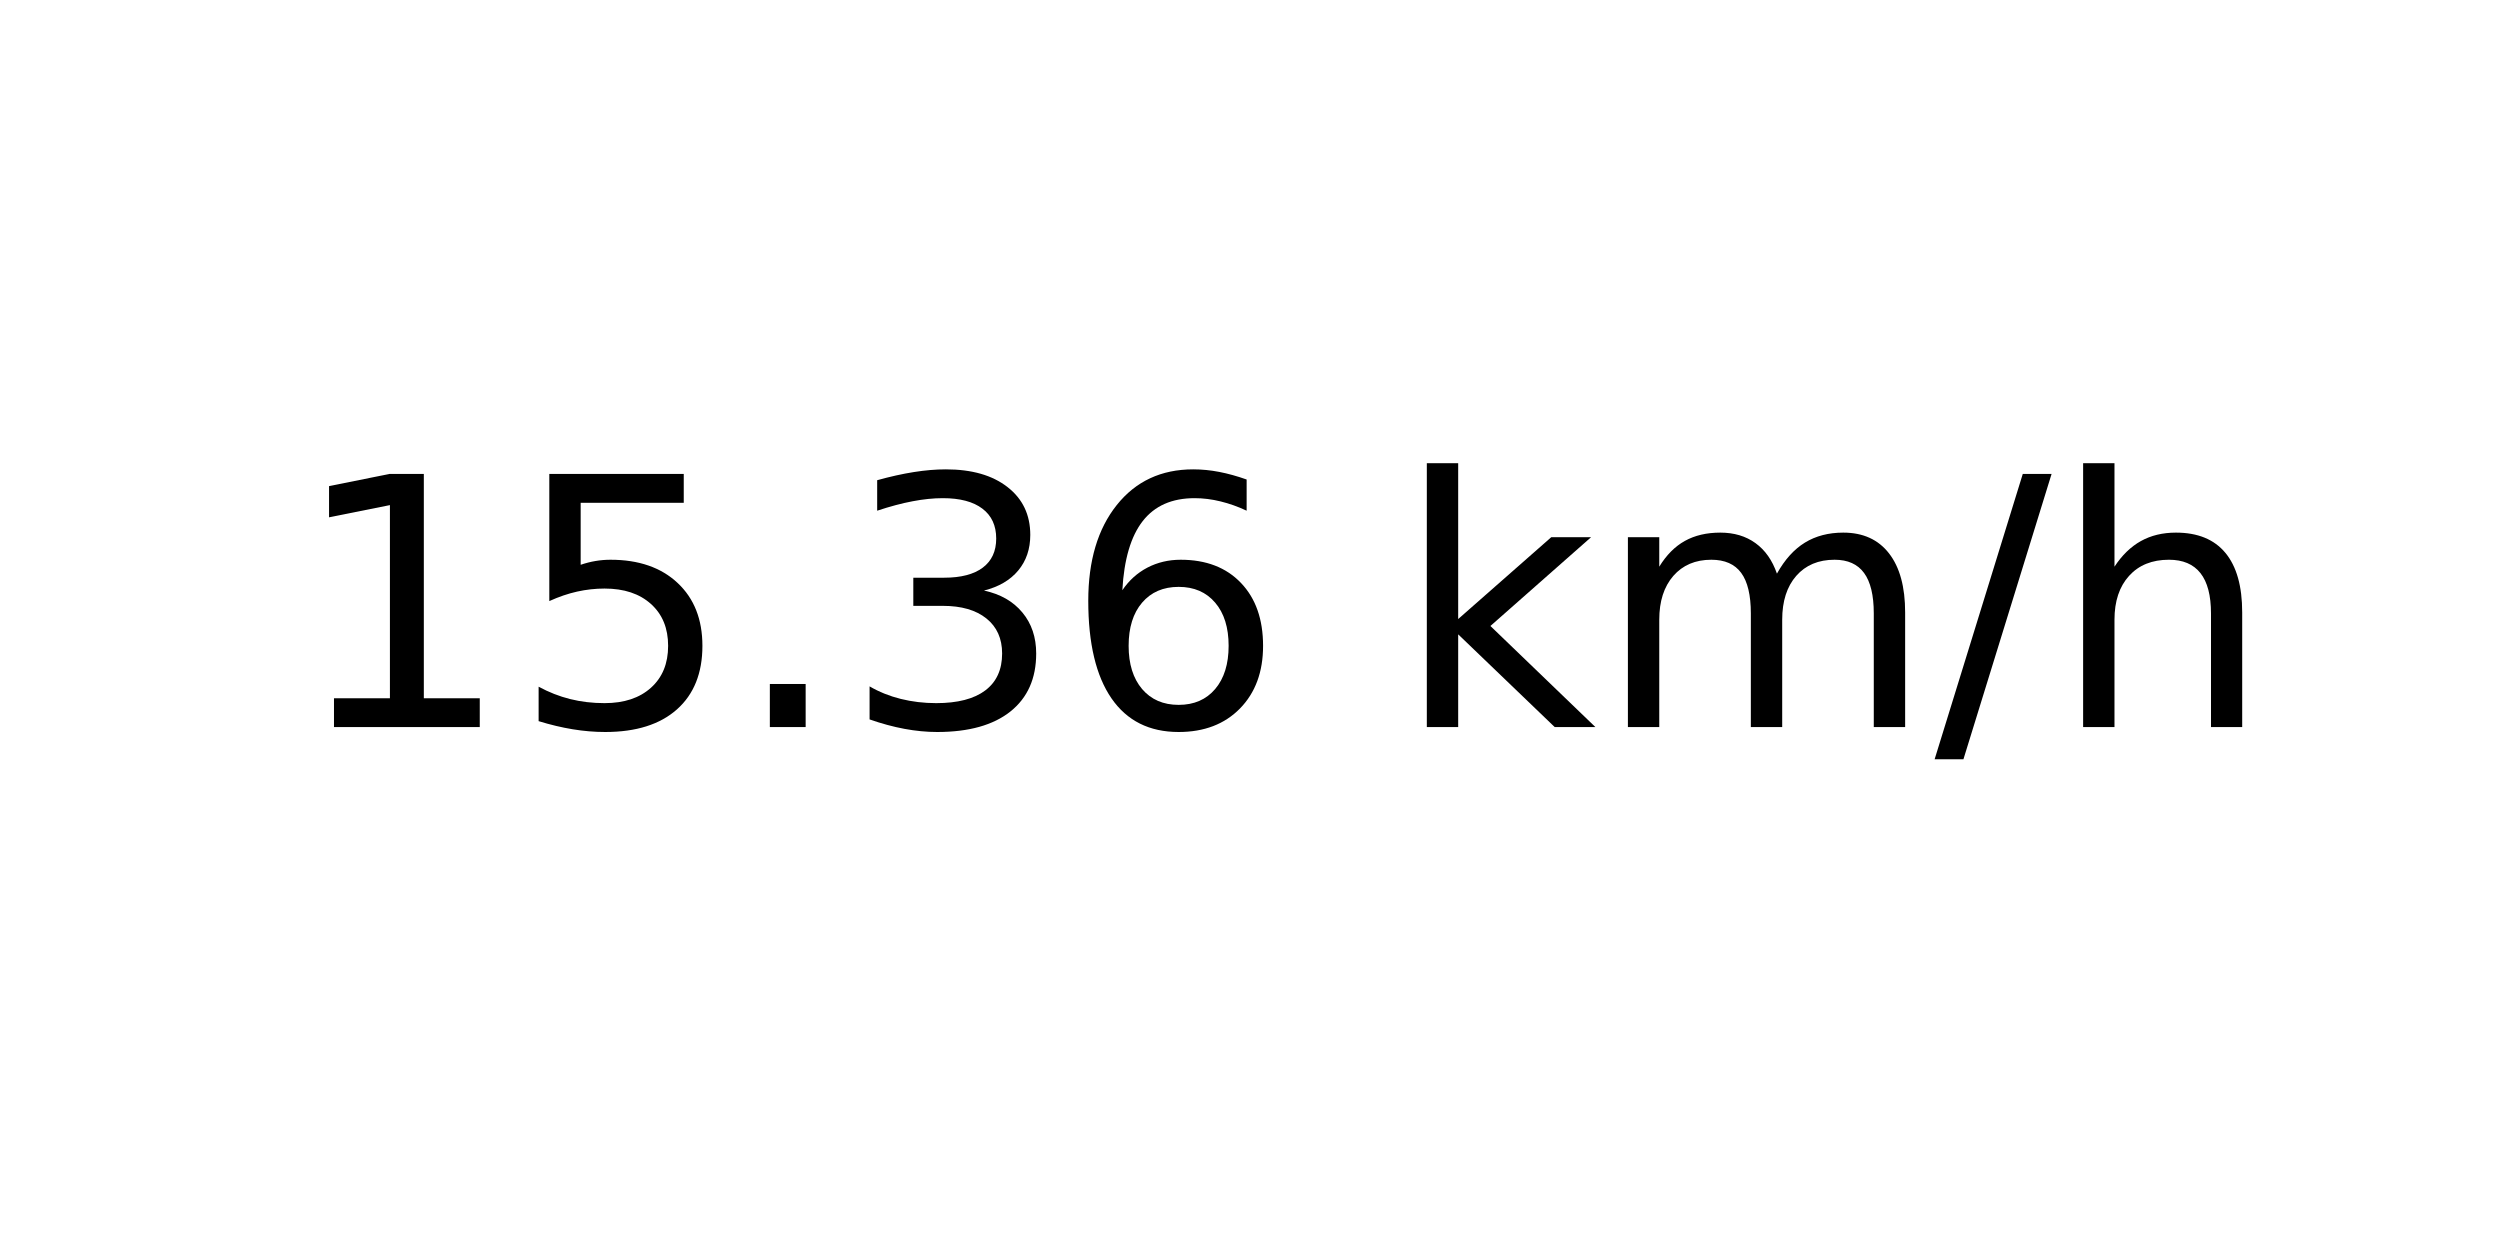
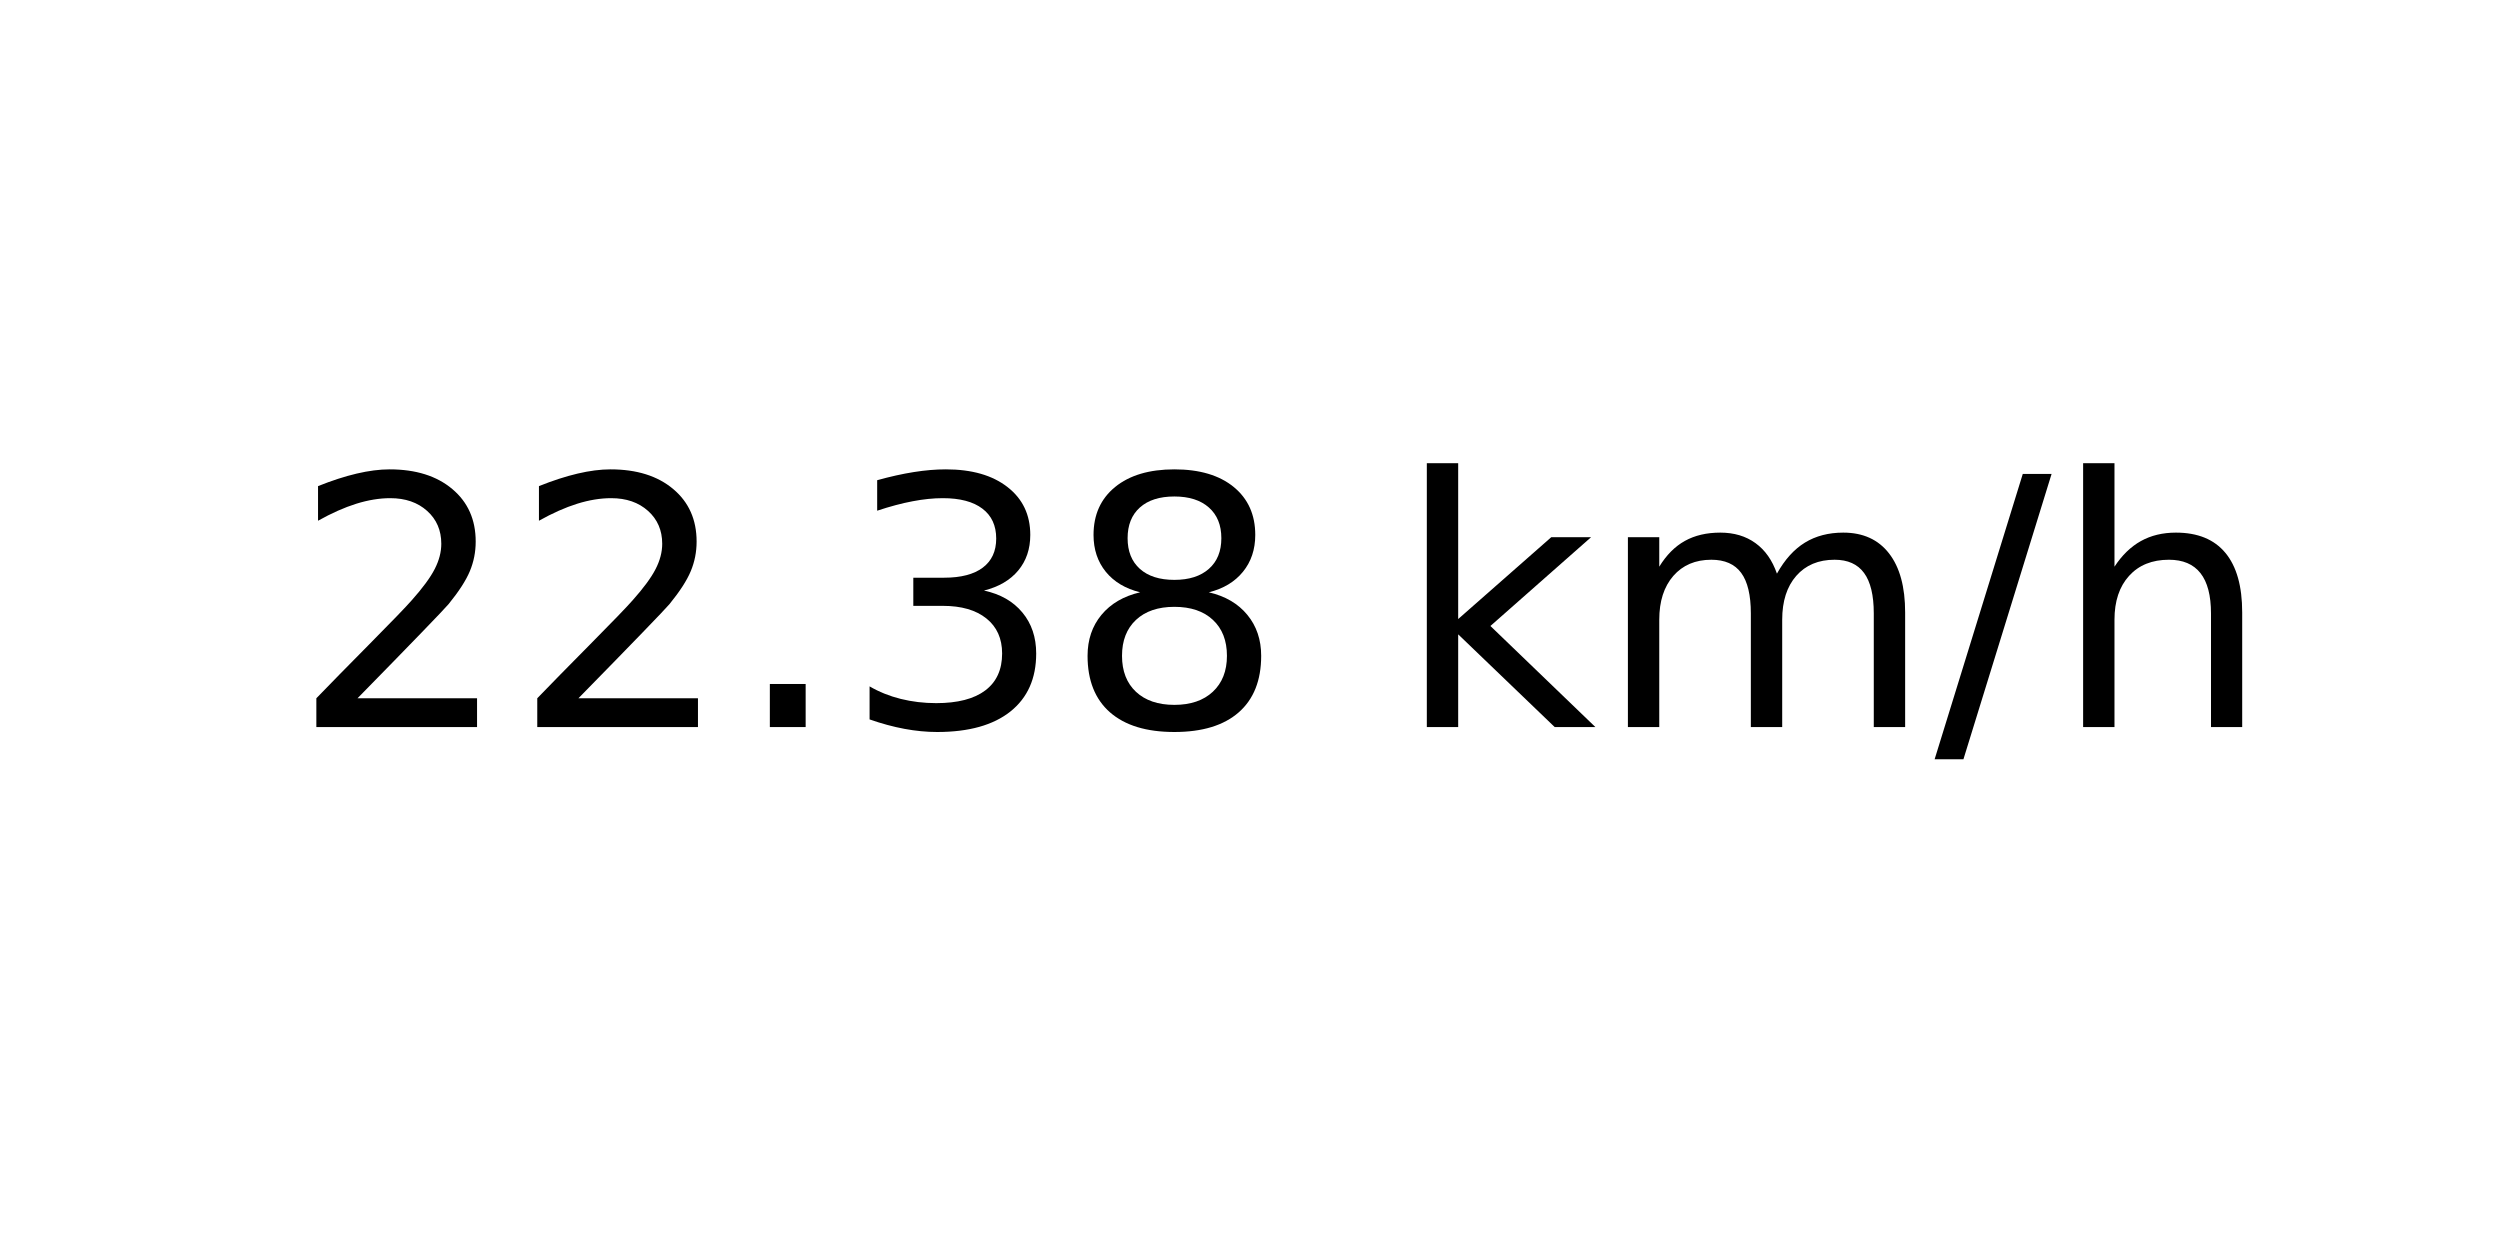
<svg xmlns="http://www.w3.org/2000/svg" xmlns:xlink="http://www.w3.org/1999/xlink" width="72pt" height="36pt" viewBox="0 0 72 36" version="1.1">
  <defs>
    <style type="text/css">*{stroke-linejoin: round; stroke-linecap: butt}</style>
  </defs>
  <g id="figure_1">
    <g id="axes_1">
      <g id="text_1">
        <g transform="translate(8.378125 20.93937) scale(0.1 -0.1)">
          <defs>
-             <path id="DejaVuSans-31" d="M 794 531  L 1825 531  L 1825 4091  L 703 3866  L 703 4441  L 1819 4666  L 2450 4666  L 2450 531  L 3481 531  L 3481 0  L 794 0  L 794 531  z " transform="scale(0.015625)" />
-             <path id="DejaVuSans-35" d="M 691 4666  L 3169 4666  L 3169 4134  L 1269 4134  L 1269 2991  Q 1406 3038 1543 3061  Q 1681 3084 1819 3084  Q 2600 3084 3056 2656  Q 3513 2228 3513 1497  Q 3513 744 3044 326  Q 2575 -91 1722 -91  Q 1428 -91 1123 -41  Q 819 9 494 109  L 494 744  Q 775 591 1075 516  Q 1375 441 1709 441  Q 2250 441 2565 725  Q 2881 1009 2881 1497  Q 2881 1984 2565 2268  Q 2250 2553 1709 2553  Q 1456 2553 1204 2497  Q 953 2441 691 2322  L 691 4666  z " transform="scale(0.015625)" />
+             <path id="DejaVuSans-32" d="M 1228 531  L 3431 531  L 3431 0  L 469 0  L 469 531  Q 828 903 1448 1529  Q 2069 2156 2228 2338  Q 2531 2678 2651 2914  Q 2772 3150 2772 3378  Q 2772 3750 2511 3984  Q 2250 4219 1831 4219  Q 1534 4219 1204 4116  Q 875 4013 500 3803  L 500 4441  Q 881 4594 1212 4672  Q 1544 4750 1819 4750  Q 2544 4750 2975 4387  Q 3406 4025 3406 3419  Q 3406 3131 3298 2873  Q 3191 2616 2906 2266  Q 2828 2175 2409 1742  Q 1991 1309 1228 531  z " transform="scale(0.015625)" />
            <path id="DejaVuSans-2e" d="M 684 794  L 1344 794  L 1344 0  L 684 0  L 684 794  z " transform="scale(0.015625)" />
            <path id="DejaVuSans-33" d="M 2597 2516  Q 3050 2419 3304 2112  Q 3559 1806 3559 1356  Q 3559 666 3084 287  Q 2609 -91 1734 -91  Q 1441 -91 1130 -33  Q 819 25 488 141  L 488 750  Q 750 597 1062 519  Q 1375 441 1716 441  Q 2309 441 2620 675  Q 2931 909 2931 1356  Q 2931 1769 2642 2001  Q 2353 2234 1838 2234  L 1294 2234  L 1294 2753  L 1863 2753  Q 2328 2753 2575 2939  Q 2822 3125 2822 3475  Q 2822 3834 2567 4026  Q 2313 4219 1838 4219  Q 1578 4219 1281 4162  Q 984 4106 628 3988  L 628 4550  Q 988 4650 1302 4700  Q 1616 4750 1894 4750  Q 2613 4750 3031 4423  Q 3450 4097 3450 3541  Q 3450 3153 3228 2886  Q 3006 2619 2597 2516  z " transform="scale(0.015625)" />
-             <path id="DejaVuSans-36" d="M 2113 2584  Q 1688 2584 1439 2293  Q 1191 2003 1191 1497  Q 1191 994 1439 701  Q 1688 409 2113 409  Q 2538 409 2786 701  Q 3034 994 3034 1497  Q 3034 2003 2786 2293  Q 2538 2584 2113 2584  z M 3366 4563  L 3366 3988  Q 3128 4100 2886 4159  Q 2644 4219 2406 4219  Q 1781 4219 1451 3797  Q 1122 3375 1075 2522  Q 1259 2794 1537 2939  Q 1816 3084 2150 3084  Q 2853 3084 3261 2657  Q 3669 2231 3669 1497  Q 3669 778 3244 343  Q 2819 -91 2113 -91  Q 1303 -91 875 529  Q 447 1150 447 2328  Q 447 3434 972 4092  Q 1497 4750 2381 4750  Q 2619 4750 2861 4703  Q 3103 4656 3366 4563  z " transform="scale(0.015625)" />
+             <path id="DejaVuSans-38" d="M 2034 2216  Q 1584 2216 1326 1975  Q 1069 1734 1069 1313  Q 1069 891 1326 650  Q 1584 409 2034 409  Q 2484 409 2743 651  Q 3003 894 3003 1313  Q 3003 1734 2745 1975  Q 2488 2216 2034 2216  z M 1403 2484  Q 997 2584 770 2862  Q 544 3141 544 3541  Q 544 4100 942 4425  Q 1341 4750 2034 4750  Q 2731 4750 3128 4425  Q 3525 4100 3525 3541  Q 3525 3141 3298 2862  Q 3072 2584 2669 2484  Q 3125 2378 3379 2068  Q 3634 1759 3634 1313  Q 3634 634 3220 271  Q 2806 -91 2034 -91  Q 1263 -91 848 271  Q 434 634 434 1313  Q 434 1759 690 2068  Q 947 2378 1403 2484  z M 1172 3481  Q 1172 3119 1398 2916  Q 1625 2713 2034 2713  Q 2441 2713 2670 2916  Q 2900 3119 2900 3481  Q 2900 3844 2670 4047  Q 2441 4250 2034 4250  Q 1625 4250 1398 4047  Q 1172 3844 1172 3481  z " transform="scale(0.015625)" />
            <path id="DejaVuSans-20" transform="scale(0.015625)" />
            <path id="DejaVuSans-6b" d="M 581 4863  L 1159 4863  L 1159 1991  L 2875 3500  L 3609 3500  L 1753 1863  L 3688 0  L 2938 0  L 1159 1709  L 1159 0  L 581 0  L 581 4863  z " transform="scale(0.015625)" />
            <path id="DejaVuSans-6d" d="M 3328 2828  Q 3544 3216 3844 3400  Q 4144 3584 4550 3584  Q 5097 3584 5394 3201  Q 5691 2819 5691 2113  L 5691 0  L 5113 0  L 5113 2094  Q 5113 2597 4934 2840  Q 4756 3084 4391 3084  Q 3944 3084 3684 2787  Q 3425 2491 3425 1978  L 3425 0  L 2847 0  L 2847 2094  Q 2847 2600 2669 2842  Q 2491 3084 2119 3084  Q 1678 3084 1418 2786  Q 1159 2488 1159 1978  L 1159 0  L 581 0  L 581 3500  L 1159 3500  L 1159 2956  Q 1356 3278 1631 3431  Q 1906 3584 2284 3584  Q 2666 3584 2933 3390  Q 3200 3197 3328 2828  z " transform="scale(0.015625)" />
            <path id="DejaVuSans-2f" d="M 1625 4666  L 2156 4666  L 531 -594  L 0 -594  L 1625 4666  z " transform="scale(0.015625)" />
            <path id="DejaVuSans-68" d="M 3513 2113  L 3513 0  L 2938 0  L 2938 2094  Q 2938 2591 2744 2837  Q 2550 3084 2163 3084  Q 1697 3084 1428 2787  Q 1159 2491 1159 1978  L 1159 0  L 581 0  L 581 4863  L 1159 4863  L 1159 2956  Q 1366 3272 1645 3428  Q 1925 3584 2291 3584  Q 2894 3584 3203 3211  Q 3513 2838 3513 2113  z " transform="scale(0.015625)" />
          </defs>
-           <use xlink:href="#DejaVuSans-31" />
-           <use xlink:href="#DejaVuSans-35" x="63.623" />
+           <use xlink:href="#DejaVuSans-32" />
+           <use xlink:href="#DejaVuSans-32" x="63.623" />
          <use xlink:href="#DejaVuSans-2e" x="127.246" />
          <use xlink:href="#DejaVuSans-33" x="159.033" />
-           <use xlink:href="#DejaVuSans-36" x="222.656" />
+           <use xlink:href="#DejaVuSans-38" x="222.656" />
          <use xlink:href="#DejaVuSans-20" x="286.279" />
          <use xlink:href="#DejaVuSans-6b" x="318.066" />
          <use xlink:href="#DejaVuSans-6d" x="375.977" />
          <use xlink:href="#DejaVuSans-2f" x="473.389" />
          <use xlink:href="#DejaVuSans-68" x="507.08" />
        </g>
      </g>
    </g>
  </g>
</svg>
